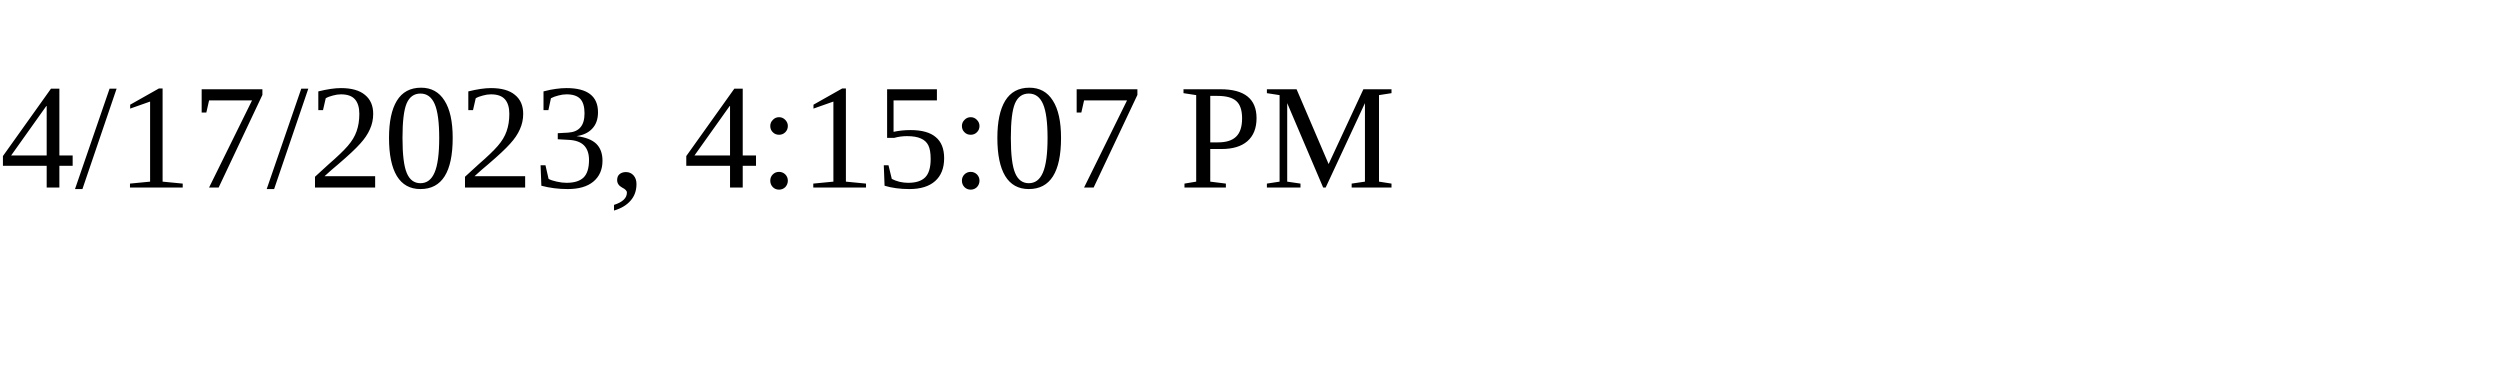
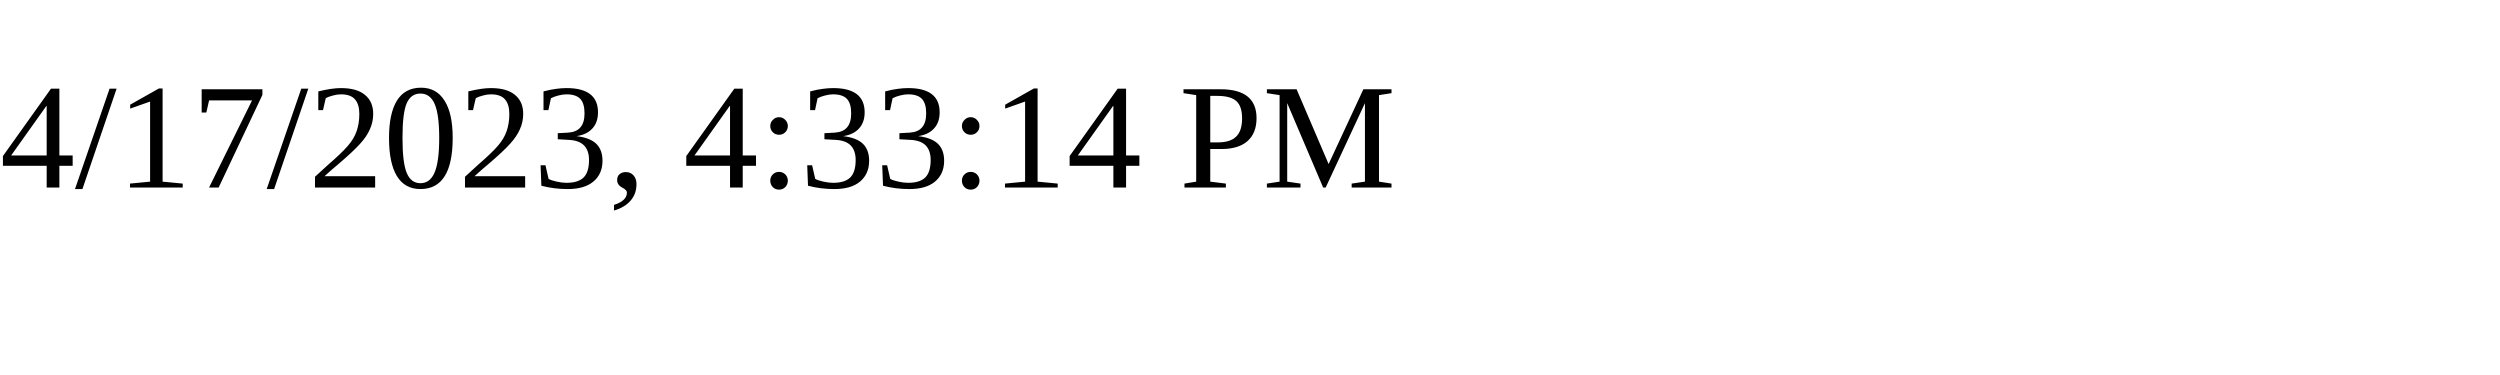
<svg xmlns="http://www.w3.org/2000/svg" height="30" width="200">
-   <text x="0" y="15">4/17/2023, 4:15:07 PM</text>
+   <text x="0" y="15">4/17/2023, 4:33:14 PM</text>
</svg>
